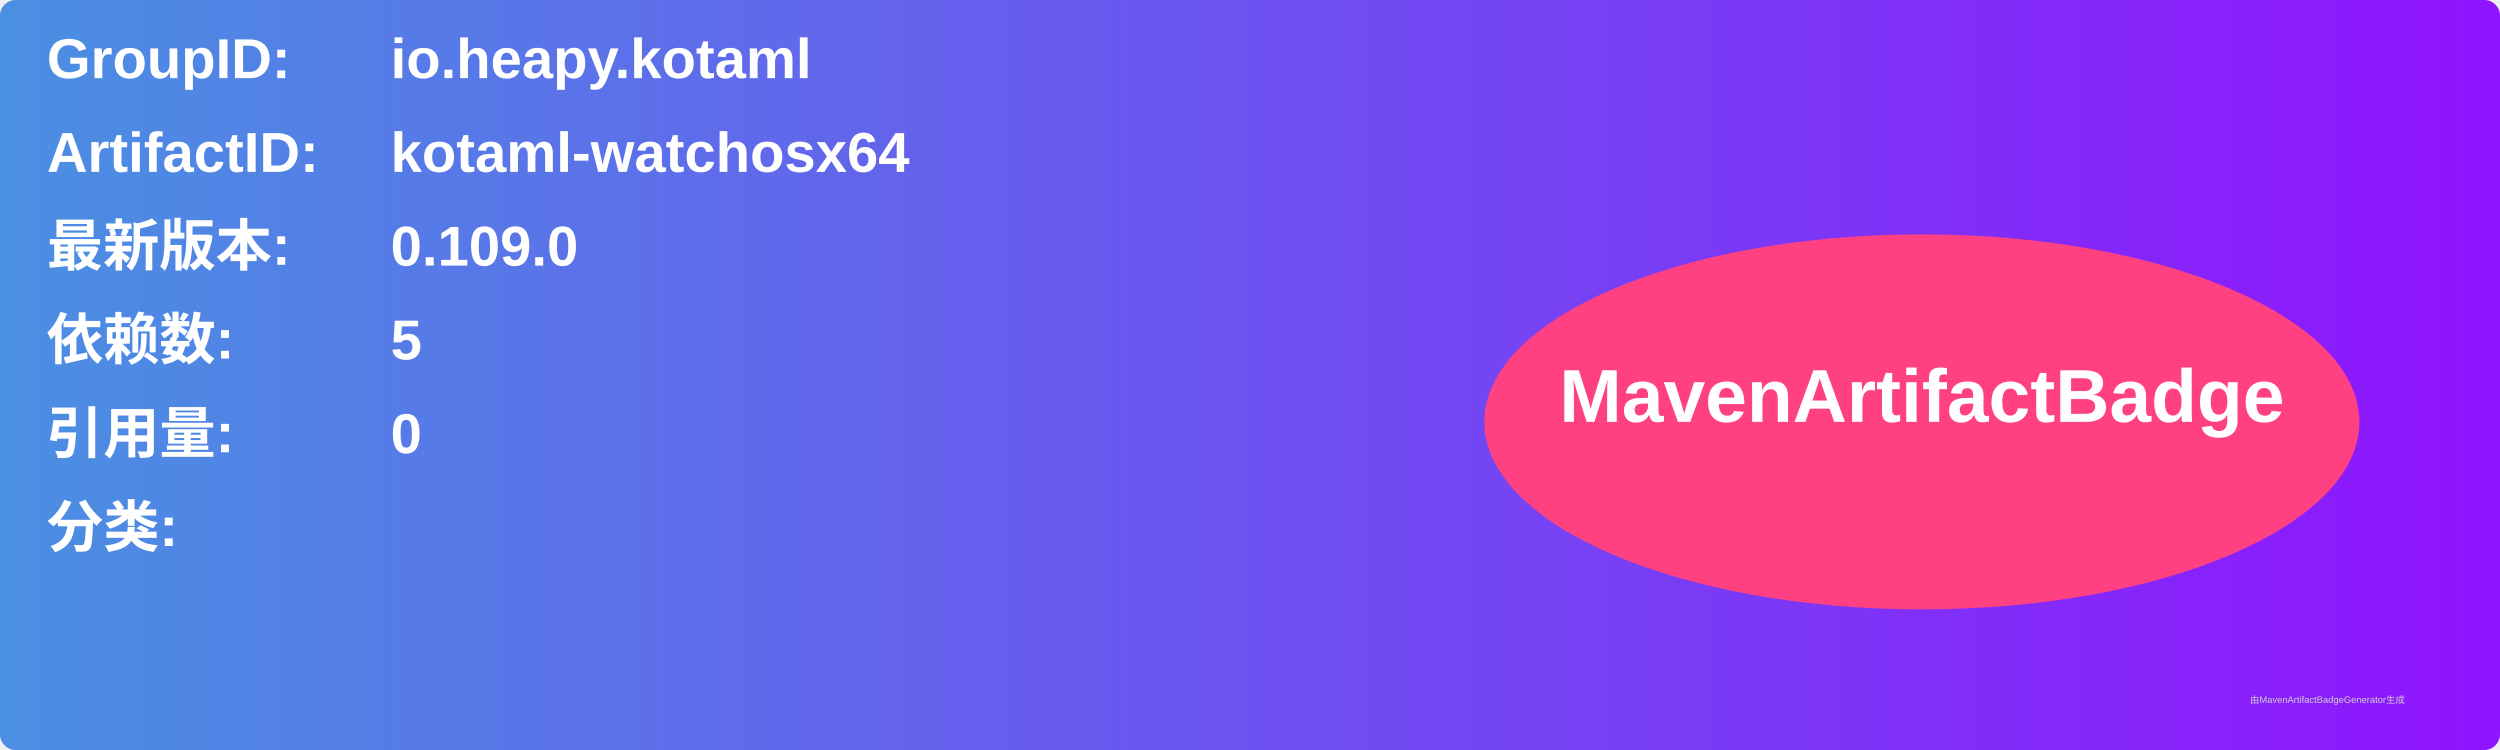
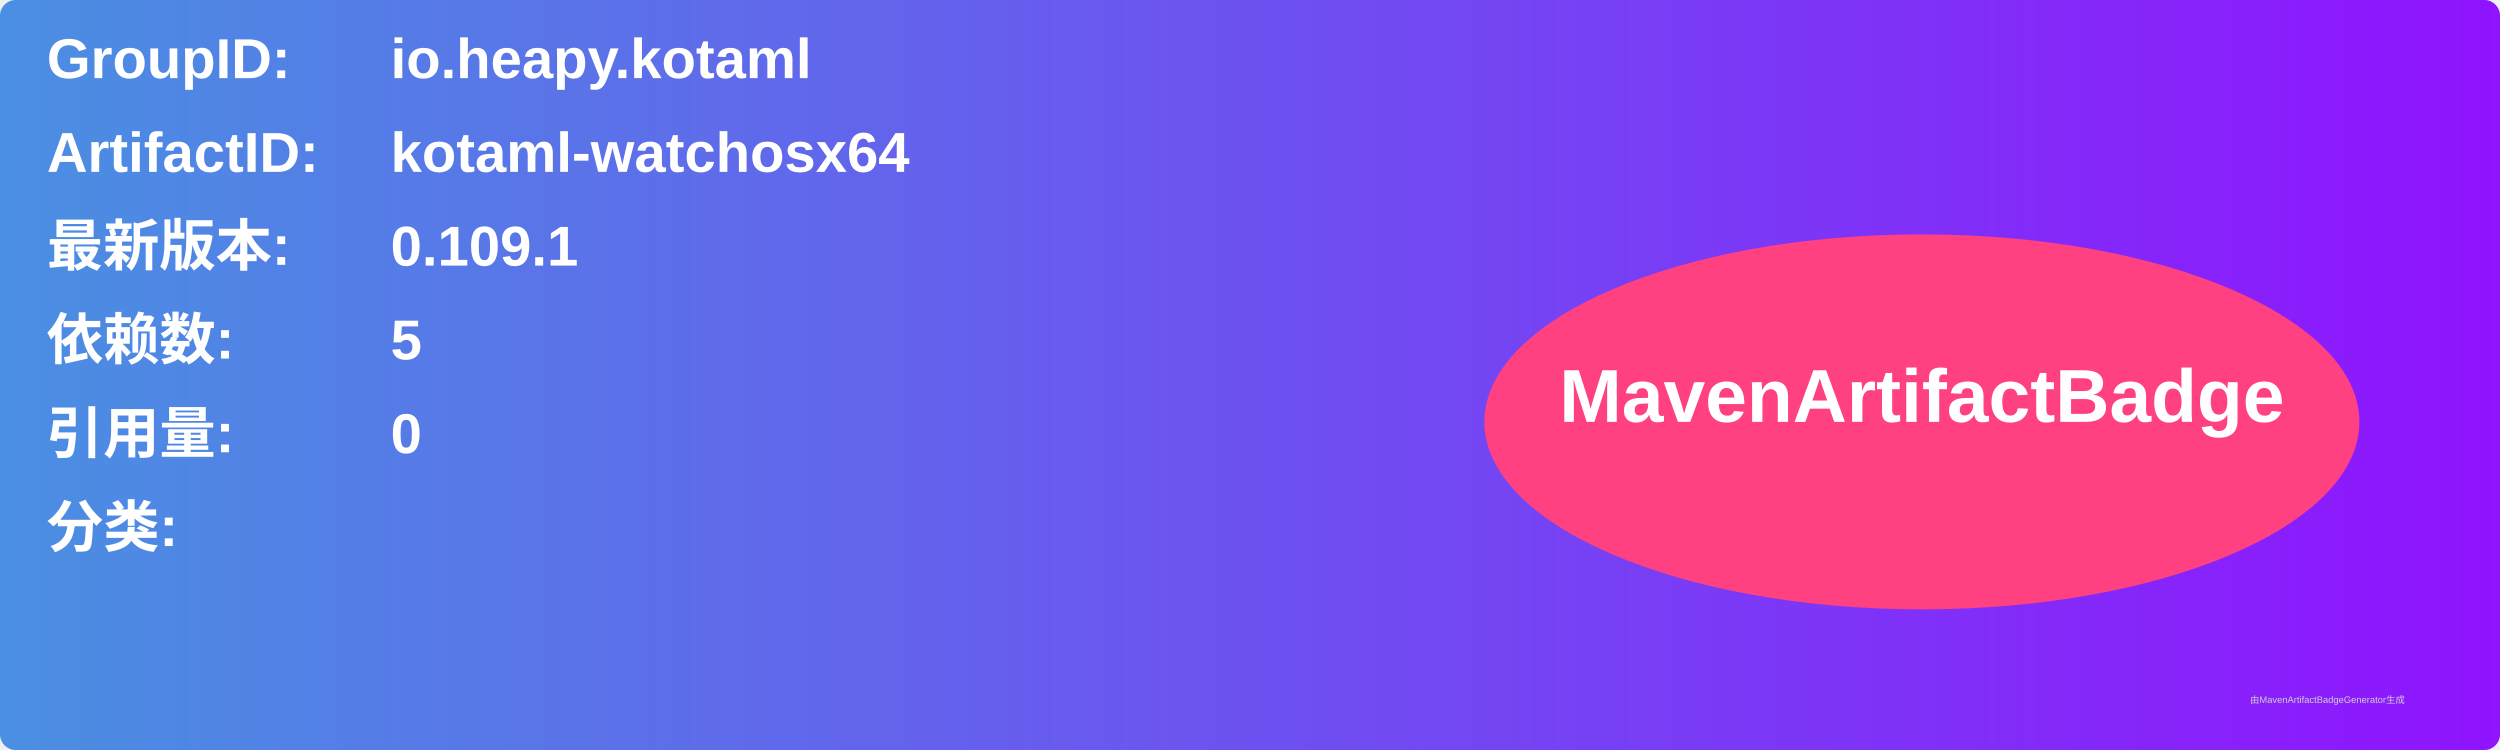
<svg xmlns="http://www.w3.org/2000/svg" width="800" height="240" viewBox="0 0 800 240">
  <linearGradient id="grad" x1="0%" y1="0%" x2="100%" y2="0%">
    <stop offset="0%" stop-color="#4a90e2" />
    <stop offset="100%" stop-color="#9013fe" />
  </linearGradient>
  <rect width="100%" height="100%" rx="5" ry="5" fill="url(#grad)" />
  <g transform="translate(15, 15)">
    <text x="0" y="10" font-family="Arial" font-size="18" fill="white" font-weight="bold" width="260">GroupID:</text>
    <text x="110" y="10" font-family="Arial" font-size="18" fill="white" font-weight="bold" width="460">io.heapy.kotaml</text>
    <text x="0" y="40" font-family="Arial" font-size="18" fill="white" font-weight="bold" width="260">ArtifactID:</text>
    <text x="110" y="40" font-family="Arial" font-size="18" fill="white" font-weight="bold" width="460">kotaml-watchosx64</text>
    <text x="0" y="70" font-family="Arial" font-size="18" fill="white" font-weight="bold">最新版本:</text>
    <text x="110" y="70" font-family="Arial" font-size="18" fill="white" font-weight="bold">
-       <tspan font-weight="bold">0.109.0</tspan>
+       <tspan font-weight="bold">0.109.1</tspan>
    </text>
    <text x="0" y="100" font-family="Arial" font-size="18" fill="white" font-weight="bold">依赖数: </text>
    <text x="110" y="100" font-family="Arial" font-size="18" fill="white">
      <tspan font-weight="bold">5</tspan>
    </text>
    <text x="0" y="130" font-family="Arial" font-size="18" fill="white" font-weight="bold">引用量: </text>
    <text x="110" y="130" font-family="Arial" font-size="18" fill="white">
      <tspan font-weight="bold">0</tspan>
    </text>
    <text x="0" y="160" font-family="Arial" font-size="18" fill="white" font-weight="bold">分类:</text>
    <text x="10" y="190" font-family="Arial" font-size="10" fill="white">
      <tspan font-weight="bold" />
    </text>
    <ellipse cx="600" cy="120" rx="140" ry="60" fill="#ff4081" />
    <text x="600" y="120" text-anchor="middle" font-family="Arial" font-size="24" fill="white" font-weight="bold">MavenArtifactBadge</text>
  </g>
  <text x="720" y="225" font-family="Arial" font-size="3" fill="#d0d0d0">由MavenArtifactBadgeGenerator生成</text>
</svg>
